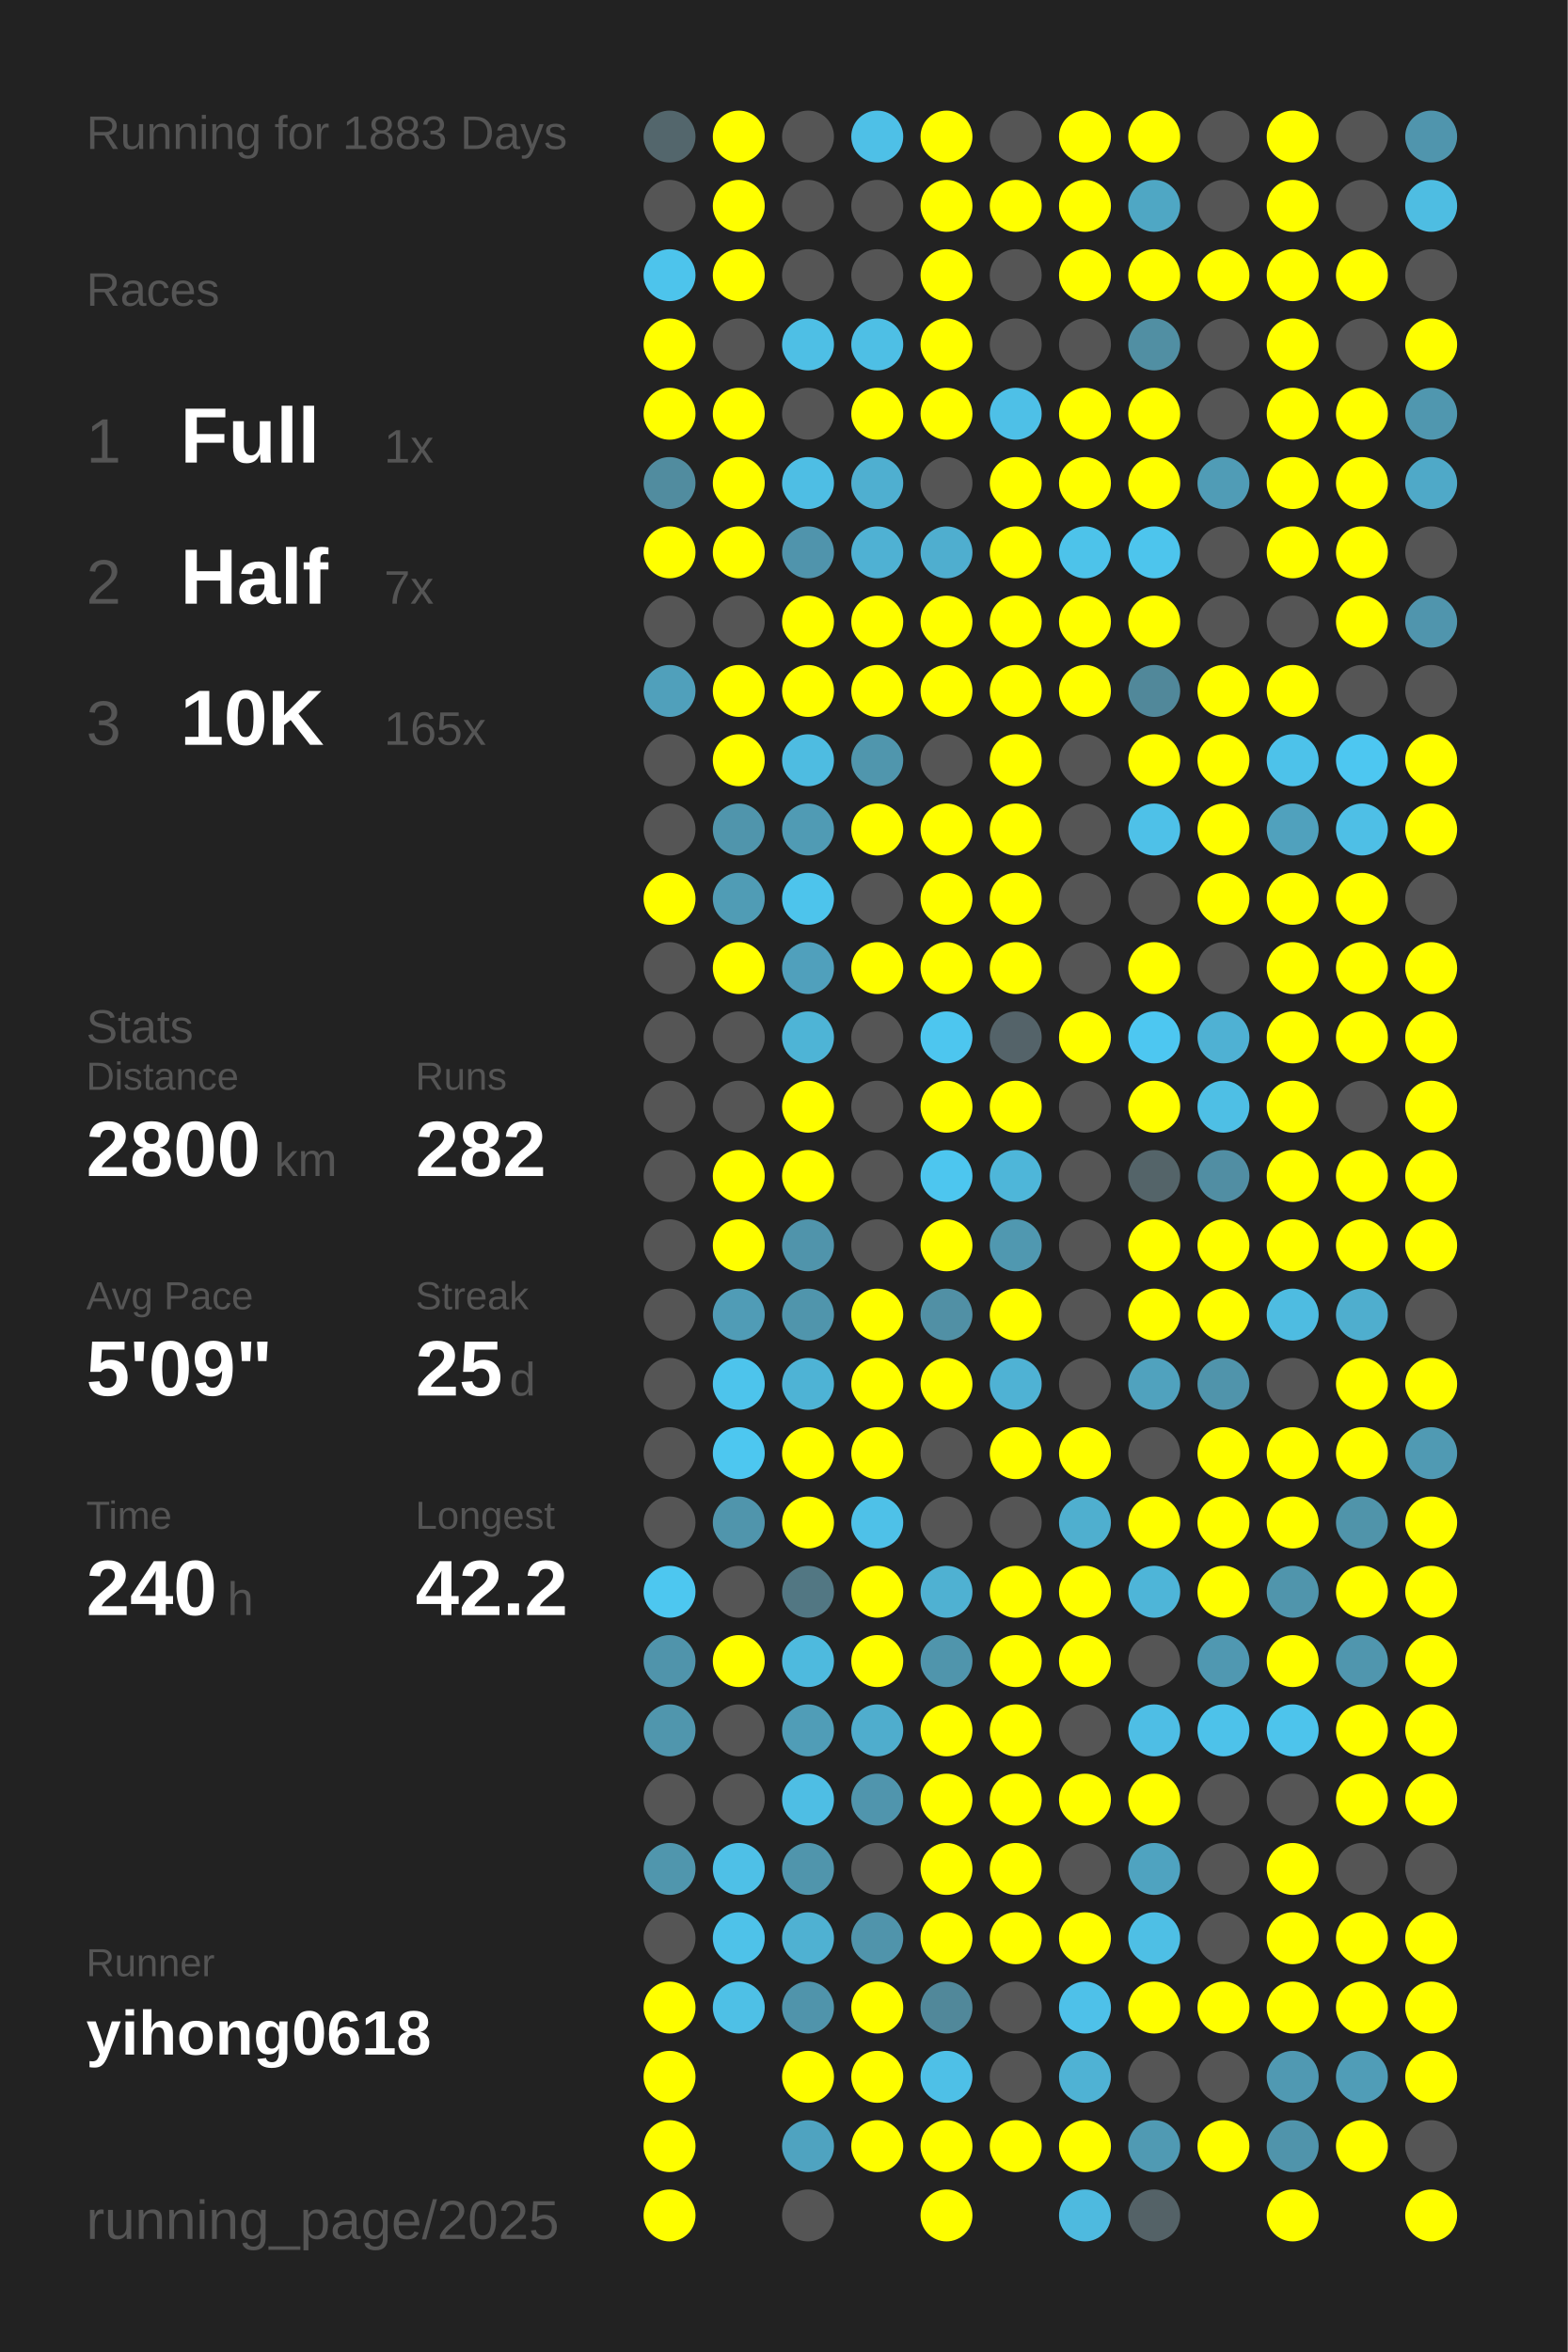
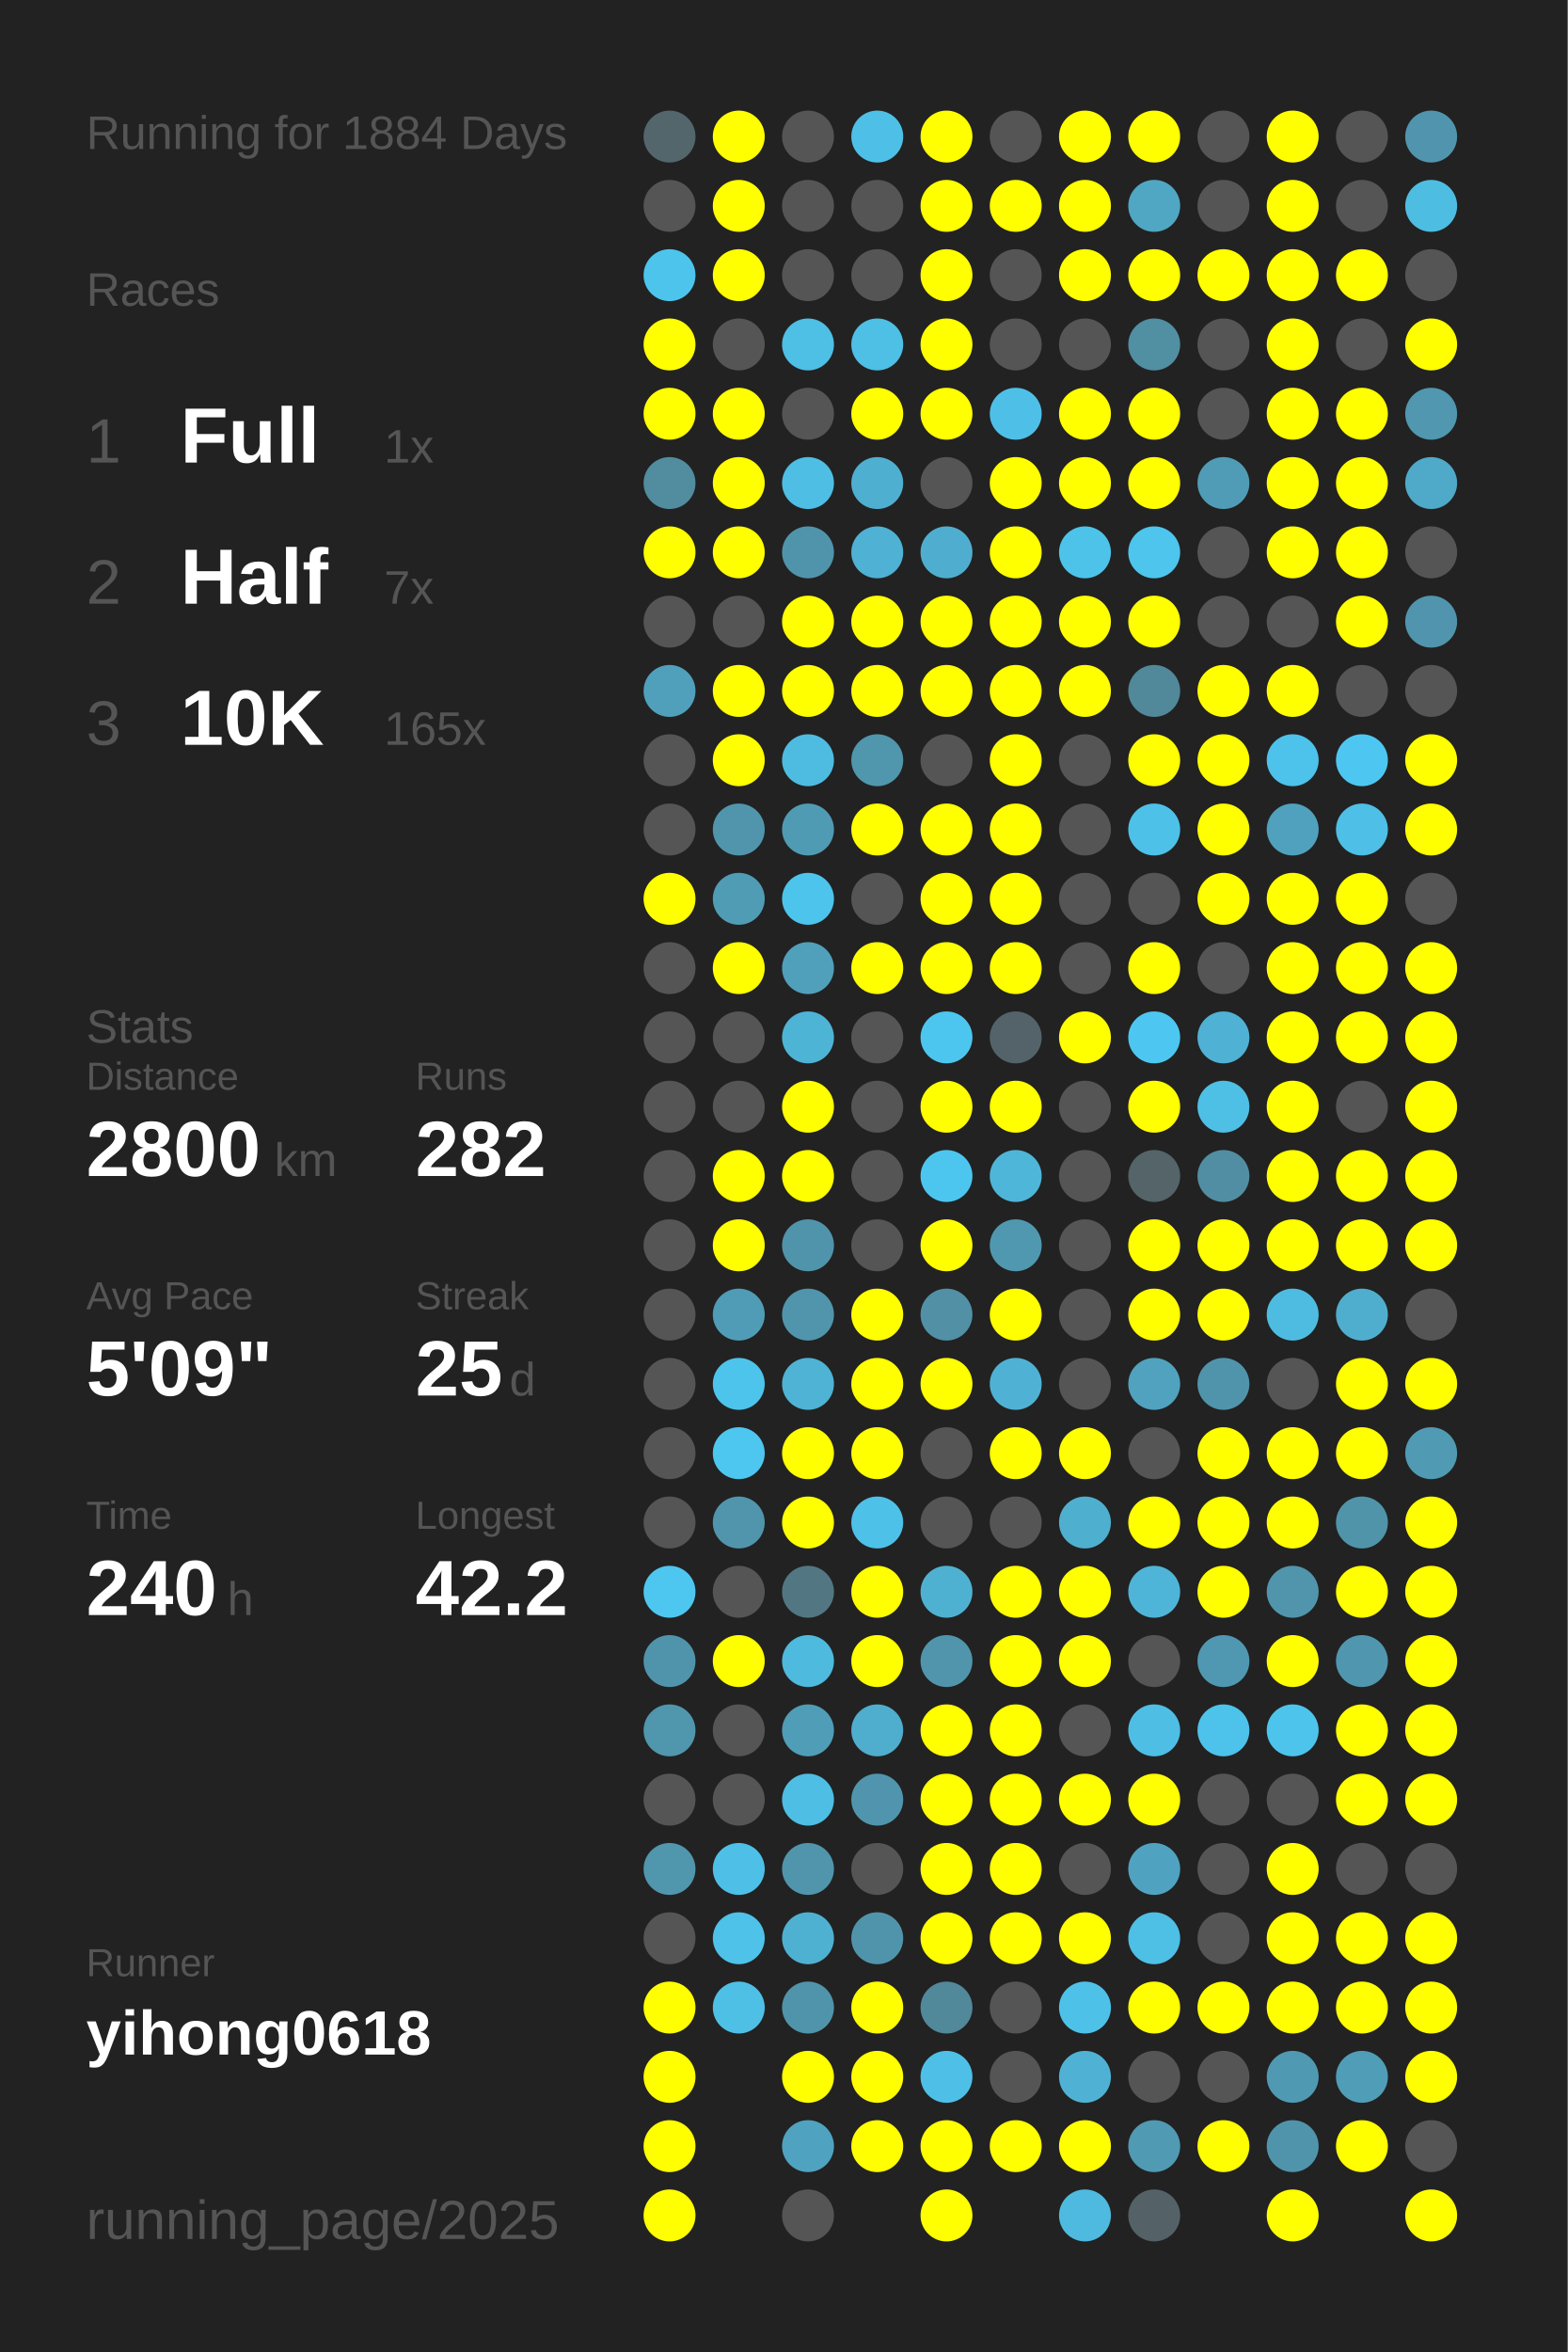
<svg xmlns="http://www.w3.org/2000/svg" baseProfile="full" height="300mm" version="1.1" viewBox="0,0,200,300" width="200mm">
  <defs />
  <rect fill="#222222" height="300" width="200" x="0" y="0" />
-   <text fill="#555555" style="font-size:6px; font-family:Arial;" x="11" y="19">Running for 1883 Days</text>
+   <text fill="#555555" style="font-size:6px; font-family:Arial;" x="11" y="19">Running for 1884 Days</text>
  <text fill="#555555" style="font-size:6px; font-family:Arial;" x="11" y="39">Races</text>
  <text fill="#555555" style="font-size:8px; font-family:Arial;" x="11" y="59">1</text>
  <text fill="#FFFFFF" style="font-size:10px; font-family:Arial; font-weight:bold;" x="23" y="59">Full</text>
  <text fill="#555555" style="font-size:6px; font-family:Arial;" x="49" y="59">1x</text>
  <text fill="#555555" style="font-size:8px; font-family:Arial;" x="11" y="77">2</text>
  <text fill="#FFFFFF" style="font-size:10px; font-family:Arial; font-weight:bold;" x="23" y="77">Half</text>
  <text fill="#555555" style="font-size:6px; font-family:Arial;" x="49" y="77">7x</text>
  <text fill="#555555" style="font-size:8px; font-family:Arial;" x="11" y="95">3</text>
  <text fill="#FFFFFF" style="font-size:10px; font-family:Arial; font-weight:bold;" x="23" y="95">10K</text>
  <text fill="#555555" style="font-size:6px; font-family:Arial;" x="49" y="95">165x</text>
  <text fill="#555555" style="font-size:6px; font-family:Arial;" x="11" y="133">Stats</text>
  <text fill="#555555" style="font-size:5px; font-family:Arial;" x="11" y="139">Distance</text>
  <text fill="#FFFFFF" style="font-size:10px; font-family:Arial; font-weight:bold;" x="11" y="150">2800</text>
  <text fill="#555555" style="font-size:6px; font-family:Arial;" x="35" y="150">km</text>
  <text fill="#555555" style="font-size:5px; font-family:Arial;" x="53" y="139">Runs</text>
  <text fill="#FFFFFF" style="font-size:10px; font-family:Arial; font-weight:bold;" x="53" y="150">282</text>
  <text fill="#555555" style="font-size:5px; font-family:Arial;" x="11" y="167">Avg Pace</text>
  <text fill="#FFFFFF" style="font-size:10px; font-family:Arial; font-weight:bold;" x="11" y="178">5'09"</text>
  <text fill="#555555" style="font-size:5px; font-family:Arial;" x="53" y="167">Streak</text>
  <text fill="#FFFFFF" style="font-size:10px; font-family:Arial; font-weight:bold;" x="53" y="178">25</text>
  <text fill="#555555" style="font-size:6px; font-family:Arial;" x="65" y="178">d</text>
  <text fill="#555555" style="font-size:5px; font-family:Arial;" x="11" y="195">Time</text>
  <text fill="#FFFFFF" style="font-size:10px; font-family:Arial; font-weight:bold;" x="11" y="206">240</text>
  <text fill="#555555" style="font-size:6px; font-family:Arial;" x="29" y="206">h</text>
  <text fill="#555555" style="font-size:5px; font-family:Arial;" x="53" y="195">Longest</text>
  <text fill="#FFFFFF" style="font-size:10px; font-family:Arial; font-weight:bold;" x="53" y="206">42.2</text>
  <text fill="#555555" style="font-size:5px; font-family:Arial;" x="11" y="252.065">Runner</text>
  <text fill="#FFFFFF" style="font-size:8px; font-family:Arial; font-weight:bold;" x="11" y="262.065">yihong0618</text>
  <text fill="#555555" style="font-size:7px; font-family:Arial;" x="11" y="285.581">running_page/2025</text>
  <circle cx="85.417" cy="17.419" fill="#53666c" r="3.312" />
  <circle cx="85.417" cy="26.258" fill="#555555" r="3.312" />
  <circle cx="85.417" cy="35.097" fill="#4dc4ec" r="3.312" />
  <circle cx="85.417" cy="43.935" fill="#FFFF00" r="3.312" />
  <circle cx="85.417" cy="52.774" fill="#FFFF00" r="3.312" />
  <circle cx="85.417" cy="61.613" fill="#518c9f" r="3.312" />
  <circle cx="85.417" cy="70.452" fill="#FFFF00" r="3.312" />
  <circle cx="85.417" cy="79.29" fill="#555555" r="3.312" />
  <circle cx="85.417" cy="88.129" fill="#50a0bb" r="3.312" />
  <circle cx="85.417" cy="96.968" fill="#555555" r="3.312" />
  <circle cx="85.417" cy="105.806" fill="#555555" r="3.312" />
  <circle cx="85.417" cy="114.645" fill="#FFFF00" r="3.312" />
  <circle cx="85.417" cy="123.484" fill="#555555" r="3.312" />
  <circle cx="85.417" cy="132.323" fill="#555555" r="3.312" />
  <circle cx="85.417" cy="141.161" fill="#555555" r="3.312" />
  <circle cx="85.417" cy="150" fill="#555555" r="3.312" />
  <circle cx="85.417" cy="158.839" fill="#555555" r="3.312" />
  <circle cx="85.417" cy="167.677" fill="#555555" r="3.312" />
  <circle cx="85.417" cy="176.516" fill="#555555" r="3.312" />
  <circle cx="85.417" cy="185.355" fill="#555555" r="3.312" />
  <circle cx="85.417" cy="194.194" fill="#555555" r="3.312" />
  <circle cx="85.417" cy="203.032" fill="#4dc7f0" r="3.312" />
  <circle cx="85.417" cy="211.871" fill="#5094ab" r="3.312" />
  <circle cx="85.417" cy="220.71" fill="#5096ad" r="3.312" />
  <circle cx="85.417" cy="229.548" fill="#555555" r="3.312" />
  <circle cx="85.417" cy="238.387" fill="#5096ad" r="3.312" />
  <circle cx="85.417" cy="247.226" fill="#555555" r="3.312" />
  <circle cx="85.417" cy="256.065" fill="#FFFF00" r="3.312" />
  <circle cx="85.417" cy="264.903" fill="#FFFF00" r="3.312" />
  <circle cx="85.417" cy="273.742" fill="#FFFF00" r="3.312" />
  <circle cx="85.417" cy="282.581" fill="#FFFF00" r="3.312" />
  <circle cx="94.25" cy="17.419" fill="#FFFF00" r="3.312" />
  <circle cx="94.25" cy="26.258" fill="#FFFF00" r="3.312" />
  <circle cx="94.25" cy="35.097" fill="#FFFF00" r="3.312" />
  <circle cx="94.25" cy="43.935" fill="#555555" r="3.312" />
  <circle cx="94.25" cy="52.774" fill="#FFFF00" r="3.312" />
  <circle cx="94.25" cy="61.613" fill="#FFFF00" r="3.312" />
  <circle cx="94.25" cy="70.452" fill="#FFFF00" r="3.312" />
  <circle cx="94.25" cy="79.29" fill="#555555" r="3.312" />
  <circle cx="94.25" cy="88.129" fill="#FFFF00" r="3.312" />
  <circle cx="94.25" cy="96.968" fill="#FFFF00" r="3.312" />
  <circle cx="94.25" cy="105.806" fill="#5095ac" r="3.312" />
  <circle cx="94.25" cy="114.645" fill="#509cb5" r="3.312" />
  <circle cx="94.25" cy="123.484" fill="#FFFF00" r="3.312" />
  <circle cx="94.25" cy="132.323" fill="#555555" r="3.312" />
  <circle cx="94.25" cy="141.161" fill="#555555" r="3.312" />
  <circle cx="94.25" cy="150" fill="#FFFF00" r="3.312" />
  <circle cx="94.25" cy="158.839" fill="#FFFF00" r="3.312" />
  <circle cx="94.25" cy="167.677" fill="#509cb6" r="3.312" />
  <circle cx="94.25" cy="176.516" fill="#4dc4ec" r="3.312" />
  <circle cx="94.25" cy="185.355" fill="#4dc7f0" r="3.312" />
  <circle cx="94.25" cy="194.194" fill="#5095ac" r="3.312" />
  <circle cx="94.25" cy="203.032" fill="#555555" r="3.312" />
  <circle cx="94.25" cy="211.871" fill="#FFFF00" r="3.312" />
  <circle cx="94.25" cy="220.71" fill="#555555" r="3.312" />
  <circle cx="94.25" cy="229.548" fill="#555555" r="3.312" />
  <circle cx="94.25" cy="238.387" fill="#4ec0e7" r="3.312" />
  <circle cx="94.25" cy="247.226" fill="#4ec2e9" r="3.312" />
  <circle cx="94.25" cy="256.065" fill="#4ec0e6" r="3.312" />
  <circle cx="103.083" cy="17.419" fill="#555555" r="3.312" />
  <circle cx="103.083" cy="26.258" fill="#555555" r="3.312" />
  <circle cx="103.083" cy="35.097" fill="#555555" r="3.312" />
  <circle cx="103.083" cy="43.935" fill="#4ebfe5" r="3.312" />
  <circle cx="103.083" cy="52.774" fill="#555555" r="3.312" />
  <circle cx="103.083" cy="61.613" fill="#4ebee4" r="3.312" />
  <circle cx="103.083" cy="70.452" fill="#5094ac" r="3.312" />
  <circle cx="103.083" cy="79.29" fill="#FFFF00" r="3.312" />
  <circle cx="103.083" cy="88.129" fill="#FFFF00" r="3.312" />
  <circle cx="103.083" cy="96.968" fill="#4ebce1" r="3.312" />
  <circle cx="103.083" cy="105.806" fill="#509bb4" r="3.312" />
  <circle cx="103.083" cy="114.645" fill="#4dc4ec" r="3.312" />
  <circle cx="103.083" cy="123.484" fill="#50a0bc" r="3.312" />
  <circle cx="103.083" cy="132.323" fill="#4eb4d6" r="3.312" />
  <circle cx="103.083" cy="141.161" fill="#FFFF00" r="3.312" />
  <circle cx="103.083" cy="150" fill="#FFFF00" r="3.312" />
  <circle cx="103.083" cy="158.839" fill="#5094ab" r="3.312" />
  <circle cx="103.083" cy="167.677" fill="#5095ac" r="3.312" />
  <circle cx="103.083" cy="176.516" fill="#4eb3d5" r="3.312" />
  <circle cx="103.083" cy="185.355" fill="#FFFF00" r="3.312" />
  <circle cx="103.083" cy="194.194" fill="#FFFF00" r="3.312" />
  <circle cx="103.083" cy="203.032" fill="#527783" r="3.312" />
  <circle cx="103.083" cy="211.871" fill="#4ebade" r="3.312" />
  <circle cx="103.083" cy="220.71" fill="#509db7" r="3.312" />
  <circle cx="103.083" cy="229.548" fill="#4ebee4" r="3.312" />
  <circle cx="103.083" cy="238.387" fill="#5095ac" r="3.312" />
  <circle cx="103.083" cy="247.226" fill="#4fb1d2" r="3.312" />
  <circle cx="103.083" cy="256.065" fill="#5094ab" r="3.312" />
  <circle cx="103.083" cy="264.903" fill="#FFFF00" r="3.312" />
  <circle cx="103.083" cy="273.742" fill="#4fa3c0" r="3.312" />
  <circle cx="103.083" cy="282.581" fill="#555555" r="3.312" />
  <circle cx="111.917" cy="17.419" fill="#4ec0e7" r="3.312" />
  <circle cx="111.917" cy="26.258" fill="#555555" r="3.312" />
  <circle cx="111.917" cy="35.097" fill="#555555" r="3.312" />
  <circle cx="111.917" cy="43.935" fill="#4ebfe5" r="3.312" />
  <circle cx="111.917" cy="52.774" fill="#FFFF00" r="3.312" />
  <circle cx="111.917" cy="61.613" fill="#4fafd0" r="3.312" />
  <circle cx="111.917" cy="70.452" fill="#4fb1d3" r="3.312" />
  <circle cx="111.917" cy="79.29" fill="#FFFF00" r="3.312" />
  <circle cx="111.917" cy="88.129" fill="#FFFF00" r="3.312" />
  <circle cx="111.917" cy="96.968" fill="#5096ad" r="3.312" />
  <circle cx="111.917" cy="105.806" fill="#FFFF00" r="3.312" />
  <circle cx="111.917" cy="114.645" fill="#555555" r="3.312" />
  <circle cx="111.917" cy="123.484" fill="#FFFF00" r="3.312" />
  <circle cx="111.917" cy="132.323" fill="#555555" r="3.312" />
  <circle cx="111.917" cy="141.161" fill="#555555" r="3.312" />
  <circle cx="111.917" cy="150" fill="#555555" r="3.312" />
  <circle cx="111.917" cy="158.839" fill="#555555" r="3.312" />
  <circle cx="111.917" cy="167.677" fill="#FFFF00" r="3.312" />
  <circle cx="111.917" cy="176.516" fill="#FFFF00" r="3.312" />
  <circle cx="111.917" cy="185.355" fill="#FFFF00" r="3.312" />
  <circle cx="111.917" cy="194.194" fill="#4ec1e8" r="3.312" />
  <circle cx="111.917" cy="203.032" fill="#FFFF00" r="3.312" />
  <circle cx="111.917" cy="211.871" fill="#FFFF00" r="3.312" />
  <circle cx="111.917" cy="220.71" fill="#4fadcd" r="3.312" />
  <circle cx="111.917" cy="229.548" fill="#5095ad" r="3.312" />
  <circle cx="111.917" cy="238.387" fill="#555555" r="3.312" />
  <circle cx="111.917" cy="247.226" fill="#5094ab" r="3.312" />
  <circle cx="111.917" cy="256.065" fill="#FFFF00" r="3.312" />
  <circle cx="111.917" cy="264.903" fill="#FFFF00" r="3.312" />
  <circle cx="111.917" cy="273.742" fill="#FFFF00" r="3.312" />
  <circle cx="120.75" cy="17.419" fill="#FFFF00" r="3.312" />
  <circle cx="120.75" cy="26.258" fill="#FFFF00" r="3.312" />
  <circle cx="120.75" cy="35.097" fill="#FFFF00" r="3.312" />
  <circle cx="120.75" cy="43.935" fill="#FFFF00" r="3.312" />
  <circle cx="120.75" cy="52.774" fill="#FFFF00" r="3.312" />
  <circle cx="120.75" cy="61.613" fill="#555555" r="3.312" />
  <circle cx="120.75" cy="70.452" fill="#4faecf" r="3.312" />
  <circle cx="120.75" cy="79.29" fill="#FFFF00" r="3.312" />
  <circle cx="120.75" cy="88.129" fill="#FFFF00" r="3.312" />
  <circle cx="120.75" cy="96.968" fill="#555555" r="3.312" />
  <circle cx="120.75" cy="105.806" fill="#FFFF00" r="3.312" />
  <circle cx="120.75" cy="114.645" fill="#FFFF00" r="3.312" />
  <circle cx="120.75" cy="123.484" fill="#FFFF00" r="3.312" />
  <circle cx="120.75" cy="132.323" fill="#4dc6ef" r="3.312" />
  <circle cx="120.75" cy="141.161" fill="#FFFF00" r="3.312" />
  <circle cx="120.75" cy="150" fill="#4dc6ef" r="3.312" />
  <circle cx="120.75" cy="158.839" fill="#FFFF00" r="3.312" />
  <circle cx="120.75" cy="167.677" fill="#5190a5" r="3.312" />
  <circle cx="120.75" cy="176.516" fill="#FFFF00" r="3.312" />
  <circle cx="120.75" cy="185.355" fill="#555555" r="3.312" />
  <circle cx="120.75" cy="194.194" fill="#555555" r="3.312" />
  <circle cx="120.75" cy="203.032" fill="#4fb1d2" r="3.312" />
  <circle cx="120.75" cy="211.871" fill="#5095ac" r="3.312" />
  <circle cx="120.75" cy="220.71" fill="#FFFF00" r="3.312" />
  <circle cx="120.75" cy="229.548" fill="#FFFF00" r="3.312" />
  <circle cx="120.75" cy="238.387" fill="#FFFF00" r="3.312" />
  <circle cx="120.75" cy="247.226" fill="#FFFF00" r="3.312" />
  <circle cx="120.75" cy="256.065" fill="#51889a" r="3.312" />
  <circle cx="120.75" cy="264.903" fill="#4ec0e7" r="3.312" />
  <circle cx="120.75" cy="273.742" fill="#FFFF00" r="3.312" />
  <circle cx="120.75" cy="282.581" fill="#FFFF00" r="3.312" />
  <circle cx="129.583" cy="17.419" fill="#555555" r="3.312" />
  <circle cx="129.583" cy="26.258" fill="#FFFF00" r="3.312" />
  <circle cx="129.583" cy="35.097" fill="#555555" r="3.312" />
  <circle cx="129.583" cy="43.935" fill="#555555" r="3.312" />
  <circle cx="129.583" cy="52.774" fill="#4ec0e7" r="3.312" />
  <circle cx="129.583" cy="61.613" fill="#FFFF00" r="3.312" />
  <circle cx="129.583" cy="70.452" fill="#FFFF00" r="3.312" />
  <circle cx="129.583" cy="79.29" fill="#FFFF00" r="3.312" />
  <circle cx="129.583" cy="88.129" fill="#FFFF00" r="3.312" />
  <circle cx="129.583" cy="96.968" fill="#FFFF00" r="3.312" />
  <circle cx="129.583" cy="105.806" fill="#FFFF00" r="3.312" />
  <circle cx="129.583" cy="114.645" fill="#FFFF00" r="3.312" />
  <circle cx="129.583" cy="123.484" fill="#FFFF00" r="3.312" />
  <circle cx="129.583" cy="132.323" fill="#546369" r="3.312" />
  <circle cx="129.583" cy="141.161" fill="#FFFF00" r="3.312" />
  <circle cx="129.583" cy="150" fill="#4eb6d9" r="3.312" />
  <circle cx="129.583" cy="158.839" fill="#5098b0" r="3.312" />
  <circle cx="129.583" cy="167.677" fill="#FFFF00" r="3.312" />
  <circle cx="129.583" cy="176.516" fill="#4fb2d4" r="3.312" />
  <circle cx="129.583" cy="185.355" fill="#FFFF00" r="3.312" />
  <circle cx="129.583" cy="194.194" fill="#555555" r="3.312" />
  <circle cx="129.583" cy="203.032" fill="#FFFF00" r="3.312" />
  <circle cx="129.583" cy="211.871" fill="#FFFF00" r="3.312" />
  <circle cx="129.583" cy="220.71" fill="#FFFF00" r="3.312" />
  <circle cx="129.583" cy="229.548" fill="#FFFF00" r="3.312" />
  <circle cx="129.583" cy="238.387" fill="#FFFF00" r="3.312" />
  <circle cx="129.583" cy="247.226" fill="#FFFF00" r="3.312" />
  <circle cx="129.583" cy="256.065" fill="#555555" r="3.312" />
  <circle cx="129.583" cy="264.903" fill="#555555" r="3.312" />
  <circle cx="129.583" cy="273.742" fill="#FFFF00" r="3.312" />
  <circle cx="138.417" cy="17.419" fill="#FFFF00" r="3.312" />
  <circle cx="138.417" cy="26.258" fill="#FFFF00" r="3.312" />
  <circle cx="138.417" cy="35.097" fill="#FFFF00" r="3.312" />
  <circle cx="138.417" cy="43.935" fill="#555555" r="3.312" />
  <circle cx="138.417" cy="52.774" fill="#FFFF00" r="3.312" />
  <circle cx="138.417" cy="61.613" fill="#FFFF00" r="3.312" />
  <circle cx="138.417" cy="70.452" fill="#4dc3ea" r="3.312" />
  <circle cx="138.417" cy="79.29" fill="#FFFF00" r="3.312" />
  <circle cx="138.417" cy="88.129" fill="#FFFF00" r="3.312" />
  <circle cx="138.417" cy="96.968" fill="#555555" r="3.312" />
  <circle cx="138.417" cy="105.806" fill="#555555" r="3.312" />
  <circle cx="138.417" cy="114.645" fill="#555555" r="3.312" />
  <circle cx="138.417" cy="123.484" fill="#555555" r="3.312" />
  <circle cx="138.417" cy="132.323" fill="#FFFF00" r="3.312" />
  <circle cx="138.417" cy="141.161" fill="#555555" r="3.312" />
  <circle cx="138.417" cy="150" fill="#555555" r="3.312" />
  <circle cx="138.417" cy="158.839" fill="#555555" r="3.312" />
  <circle cx="138.417" cy="167.677" fill="#555555" r="3.312" />
  <circle cx="138.417" cy="176.516" fill="#555555" r="3.312" />
  <circle cx="138.417" cy="185.355" fill="#FFFF00" r="3.312" />
  <circle cx="138.417" cy="194.194" fill="#4fafcf" r="3.312" />
  <circle cx="138.417" cy="203.032" fill="#FFFF00" r="3.312" />
  <circle cx="138.417" cy="211.871" fill="#FFFF00" r="3.312" />
  <circle cx="138.417" cy="220.71" fill="#555555" r="3.312" />
  <circle cx="138.417" cy="229.548" fill="#FFFF00" r="3.312" />
  <circle cx="138.417" cy="238.387" fill="#555555" r="3.312" />
  <circle cx="138.417" cy="247.226" fill="#FFFF00" r="3.312" />
  <circle cx="138.417" cy="256.065" fill="#4ec1e9" r="3.312" />
  <circle cx="138.417" cy="264.903" fill="#4fb2d4" r="3.312" />
  <circle cx="138.417" cy="273.742" fill="#FFFF00" r="3.312" />
  <circle cx="138.417" cy="282.581" fill="#4ebadf" r="3.312" />
  <circle cx="147.25" cy="17.419" fill="#FFFF00" r="3.312" />
  <circle cx="147.25" cy="26.258" fill="#4fa7c4" r="3.312" />
  <circle cx="147.25" cy="35.097" fill="#FFFF00" r="3.312" />
  <circle cx="147.25" cy="43.935" fill="#518fa3" r="3.312" />
  <circle cx="147.25" cy="52.774" fill="#FFFF00" r="3.312" />
  <circle cx="147.25" cy="61.613" fill="#FFFF00" r="3.312" />
  <circle cx="147.25" cy="70.452" fill="#4dc5ed" r="3.312" />
  <circle cx="147.25" cy="79.29" fill="#FFFF00" r="3.312" />
  <circle cx="147.25" cy="88.129" fill="#51889a" r="3.312" />
  <circle cx="147.25" cy="96.968" fill="#FFFF00" r="3.312" />
  <circle cx="147.25" cy="105.806" fill="#4ec1e8" r="3.312" />
  <circle cx="147.25" cy="114.645" fill="#555555" r="3.312" />
  <circle cx="147.25" cy="123.484" fill="#FFFF00" r="3.312" />
  <circle cx="147.25" cy="132.323" fill="#4dc7f1" r="3.312" />
  <circle cx="147.25" cy="141.161" fill="#FFFF00" r="3.312" />
  <circle cx="147.25" cy="150" fill="#546469" r="3.312" />
  <circle cx="147.25" cy="158.839" fill="#FFFF00" r="3.312" />
  <circle cx="147.25" cy="167.677" fill="#FFFF00" r="3.312" />
  <circle cx="147.25" cy="176.516" fill="#50a2be" r="3.312" />
  <circle cx="147.25" cy="185.355" fill="#555555" r="3.312" />
  <circle cx="147.25" cy="194.194" fill="#FFFF00" r="3.312" />
  <circle cx="147.25" cy="203.032" fill="#4eb5d8" r="3.312" />
  <circle cx="147.25" cy="211.871" fill="#555555" r="3.312" />
  <circle cx="147.25" cy="220.71" fill="#4ebee5" r="3.312" />
  <circle cx="147.25" cy="229.548" fill="#FFFF00" r="3.312" />
  <circle cx="147.25" cy="238.387" fill="#4fa3c0" r="3.312" />
  <circle cx="147.25" cy="247.226" fill="#4ebfe5" r="3.312" />
  <circle cx="147.25" cy="256.065" fill="#FFFF00" r="3.312" />
  <circle cx="147.25" cy="264.903" fill="#555555" r="3.312" />
  <circle cx="147.25" cy="273.742" fill="#509ab3" r="3.312" />
  <circle cx="147.25" cy="282.581" fill="#546267" r="3.312" />
  <circle cx="156.083" cy="17.419" fill="#555555" r="3.312" />
  <circle cx="156.083" cy="26.258" fill="#555555" r="3.312" />
  <circle cx="156.083" cy="35.097" fill="#FFFF00" r="3.312" />
  <circle cx="156.083" cy="43.935" fill="#555555" r="3.312" />
  <circle cx="156.083" cy="52.774" fill="#555555" r="3.312" />
  <circle cx="156.083" cy="61.613" fill="#509cb6" r="3.312" />
  <circle cx="156.083" cy="70.452" fill="#555555" r="3.312" />
  <circle cx="156.083" cy="79.29" fill="#555555" r="3.312" />
  <circle cx="156.083" cy="88.129" fill="#FFFF00" r="3.312" />
  <circle cx="156.083" cy="96.968" fill="#FFFF00" r="3.312" />
  <circle cx="156.083" cy="105.806" fill="#FFFF00" r="3.312" />
  <circle cx="156.083" cy="114.645" fill="#FFFF00" r="3.312" />
  <circle cx="156.083" cy="123.484" fill="#555555" r="3.312" />
  <circle cx="156.083" cy="132.323" fill="#4fb1d3" r="3.312" />
  <circle cx="156.083" cy="141.161" fill="#4ebfe5" r="3.312" />
  <circle cx="156.083" cy="150" fill="#518ea3" r="3.312" />
  <circle cx="156.083" cy="158.839" fill="#FFFF00" r="3.312" />
  <circle cx="156.083" cy="167.677" fill="#FFFF00" r="3.312" />
  <circle cx="156.083" cy="176.516" fill="#5094ab" r="3.312" />
  <circle cx="156.083" cy="185.355" fill="#FFFF00" r="3.312" />
  <circle cx="156.083" cy="194.194" fill="#FFFF00" r="3.312" />
  <circle cx="156.083" cy="203.032" fill="#FFFF00" r="3.312" />
  <circle cx="156.083" cy="211.871" fill="#5098b1" r="3.312" />
  <circle cx="156.083" cy="220.71" fill="#4dc2ea" r="3.312" />
  <circle cx="156.083" cy="229.548" fill="#555555" r="3.312" />
  <circle cx="156.083" cy="238.387" fill="#555555" r="3.312" />
  <circle cx="156.083" cy="247.226" fill="#555555" r="3.312" />
  <circle cx="156.083" cy="256.065" fill="#FFFF00" r="3.312" />
  <circle cx="156.083" cy="264.903" fill="#555555" r="3.312" />
  <circle cx="156.083" cy="273.742" fill="#FFFF00" r="3.312" />
  <circle cx="164.917" cy="17.419" fill="#FFFF00" r="3.312" />
  <circle cx="164.917" cy="26.258" fill="#FFFF00" r="3.312" />
  <circle cx="164.917" cy="35.097" fill="#FFFF00" r="3.312" />
  <circle cx="164.917" cy="43.935" fill="#FFFF00" r="3.312" />
  <circle cx="164.917" cy="52.774" fill="#FFFF00" r="3.312" />
  <circle cx="164.917" cy="61.613" fill="#FFFF00" r="3.312" />
  <circle cx="164.917" cy="70.452" fill="#FFFF00" r="3.312" />
  <circle cx="164.917" cy="79.29" fill="#555555" r="3.312" />
  <circle cx="164.917" cy="88.129" fill="#FFFF00" r="3.312" />
  <circle cx="164.917" cy="96.968" fill="#4dc2ea" r="3.312" />
  <circle cx="164.917" cy="105.806" fill="#50a1bd" r="3.312" />
  <circle cx="164.917" cy="114.645" fill="#FFFF00" r="3.312" />
  <circle cx="164.917" cy="123.484" fill="#FFFF00" r="3.312" />
  <circle cx="164.917" cy="132.323" fill="#FFFF00" r="3.312" />
  <circle cx="164.917" cy="141.161" fill="#FFFF00" r="3.312" />
  <circle cx="164.917" cy="150" fill="#FFFF00" r="3.312" />
  <circle cx="164.917" cy="158.839" fill="#FFFF00" r="3.312" />
  <circle cx="164.917" cy="167.677" fill="#4ebce1" r="3.312" />
  <circle cx="164.917" cy="176.516" fill="#555555" r="3.312" />
  <circle cx="164.917" cy="185.355" fill="#FFFF00" r="3.312" />
  <circle cx="164.917" cy="194.194" fill="#FFFF00" r="3.312" />
  <circle cx="164.917" cy="203.032" fill="#5095ac" r="3.312" />
  <circle cx="164.917" cy="211.871" fill="#FFFF00" r="3.312" />
  <circle cx="164.917" cy="220.71" fill="#4dc4ec" r="3.312" />
  <circle cx="164.917" cy="229.548" fill="#555555" r="3.312" />
  <circle cx="164.917" cy="238.387" fill="#FFFF00" r="3.312" />
  <circle cx="164.917" cy="247.226" fill="#FFFF00" r="3.312" />
  <circle cx="164.917" cy="256.065" fill="#FFFF00" r="3.312" />
  <circle cx="164.917" cy="264.903" fill="#5099b2" r="3.312" />
  <circle cx="164.917" cy="273.742" fill="#5094ab" r="3.312" />
  <circle cx="164.917" cy="282.581" fill="#FFFF00" r="3.312" />
  <circle cx="173.75" cy="17.419" fill="#555555" r="3.312" />
  <circle cx="173.75" cy="26.258" fill="#555555" r="3.312" />
  <circle cx="173.75" cy="35.097" fill="#FFFF00" r="3.312" />
  <circle cx="173.75" cy="43.935" fill="#555555" r="3.312" />
  <circle cx="173.75" cy="52.774" fill="#FFFF00" r="3.312" />
  <circle cx="173.75" cy="61.613" fill="#FFFF00" r="3.312" />
  <circle cx="173.75" cy="70.452" fill="#FFFF00" r="3.312" />
  <circle cx="173.75" cy="79.29" fill="#FFFF00" r="3.312" />
  <circle cx="173.75" cy="88.129" fill="#555555" r="3.312" />
  <circle cx="173.75" cy="96.968" fill="#4dc7f1" r="3.312" />
  <circle cx="173.75" cy="105.806" fill="#4ebfe6" r="3.312" />
  <circle cx="173.75" cy="114.645" fill="#FFFF00" r="3.312" />
  <circle cx="173.75" cy="123.484" fill="#FFFF00" r="3.312" />
  <circle cx="173.75" cy="132.323" fill="#FFFF00" r="3.312" />
  <circle cx="173.75" cy="141.161" fill="#555555" r="3.312" />
  <circle cx="173.75" cy="150" fill="#FFFF00" r="3.312" />
  <circle cx="173.75" cy="158.839" fill="#FFFF00" r="3.312" />
  <circle cx="173.75" cy="167.677" fill="#4faece" r="3.312" />
  <circle cx="173.75" cy="176.516" fill="#FFFF00" r="3.312" />
  <circle cx="173.75" cy="185.355" fill="#FFFF00" r="3.312" />
  <circle cx="173.75" cy="194.194" fill="#5094aa" r="3.312" />
  <circle cx="173.75" cy="203.032" fill="#FFFF00" r="3.312" />
  <circle cx="173.75" cy="211.871" fill="#5096ae" r="3.312" />
  <circle cx="173.75" cy="220.71" fill="#FFFF00" r="3.312" />
  <circle cx="173.75" cy="229.548" fill="#FFFF00" r="3.312" />
  <circle cx="173.75" cy="238.387" fill="#555555" r="3.312" />
  <circle cx="173.75" cy="247.226" fill="#FFFF00" r="3.312" />
  <circle cx="173.75" cy="256.065" fill="#FFFF00" r="3.312" />
  <circle cx="173.75" cy="264.903" fill="#509db7" r="3.312" />
  <circle cx="173.75" cy="273.742" fill="#FFFF00" r="3.312" />
  <circle cx="182.583" cy="17.419" fill="#5095ad" r="3.312" />
  <circle cx="182.583" cy="26.258" fill="#4ebde2" r="3.312" />
  <circle cx="182.583" cy="35.097" fill="#555555" r="3.312" />
  <circle cx="182.583" cy="43.935" fill="#FFFF00" r="3.312" />
  <circle cx="182.583" cy="52.774" fill="#5097af" r="3.312" />
  <circle cx="182.583" cy="61.613" fill="#4fa9c8" r="3.312" />
  <circle cx="182.583" cy="70.452" fill="#555555" r="3.312" />
  <circle cx="182.583" cy="79.29" fill="#5095ad" r="3.312" />
  <circle cx="182.583" cy="88.129" fill="#555555" r="3.312" />
  <circle cx="182.583" cy="96.968" fill="#FFFF00" r="3.312" />
  <circle cx="182.583" cy="105.806" fill="#FFFF00" r="3.312" />
  <circle cx="182.583" cy="114.645" fill="#555555" r="3.312" />
  <circle cx="182.583" cy="123.484" fill="#FFFF00" r="3.312" />
  <circle cx="182.583" cy="132.323" fill="#FFFF00" r="3.312" />
  <circle cx="182.583" cy="141.161" fill="#FFFF00" r="3.312" />
  <circle cx="182.583" cy="150" fill="#FFFF00" r="3.312" />
  <circle cx="182.583" cy="158.839" fill="#FFFF00" r="3.312" />
  <circle cx="182.583" cy="167.677" fill="#555555" r="3.312" />
  <circle cx="182.583" cy="176.516" fill="#FFFF00" r="3.312" />
  <circle cx="182.583" cy="185.355" fill="#509ab3" r="3.312" />
  <circle cx="182.583" cy="194.194" fill="#FFFF00" r="3.312" />
  <circle cx="182.583" cy="203.032" fill="#FFFF00" r="3.312" />
  <circle cx="182.583" cy="211.871" fill="#FFFF00" r="3.312" />
  <circle cx="182.583" cy="220.71" fill="#FFFF00" r="3.312" />
  <circle cx="182.583" cy="229.548" fill="#FFFF00" r="3.312" />
  <circle cx="182.583" cy="238.387" fill="#555555" r="3.312" />
  <circle cx="182.583" cy="247.226" fill="#FFFF00" r="3.312" />
  <circle cx="182.583" cy="256.065" fill="#FFFF00" r="3.312" />
  <circle cx="182.583" cy="264.903" fill="#FFFF00" r="3.312" />
  <circle cx="182.583" cy="273.742" fill="#555555" r="3.312" />
  <circle cx="182.583" cy="282.581" fill="#FFFF00" r="3.312" />
</svg>
